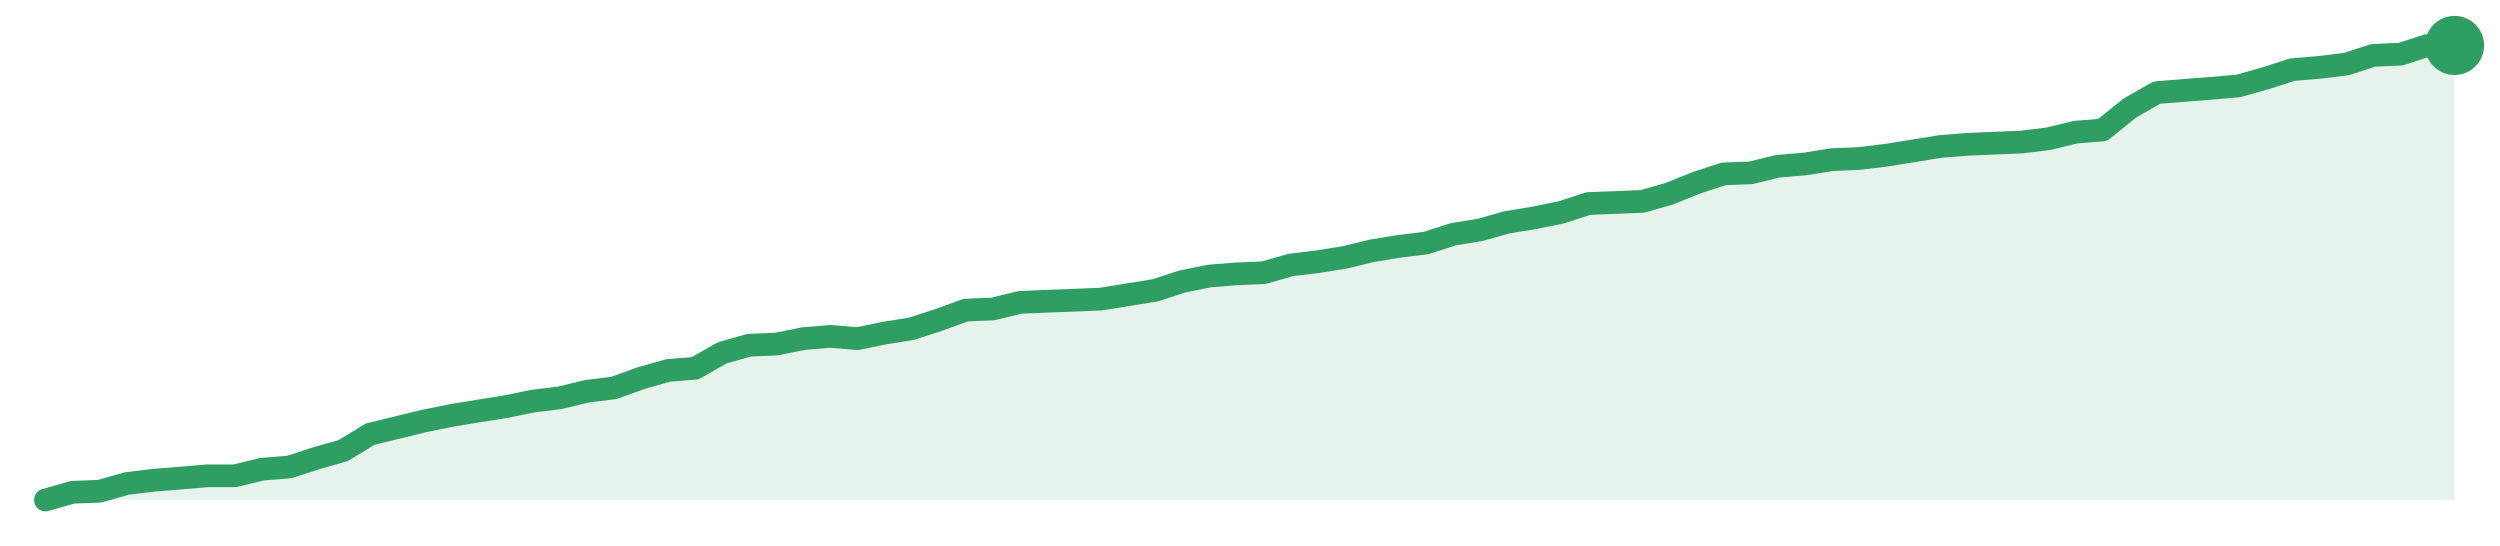
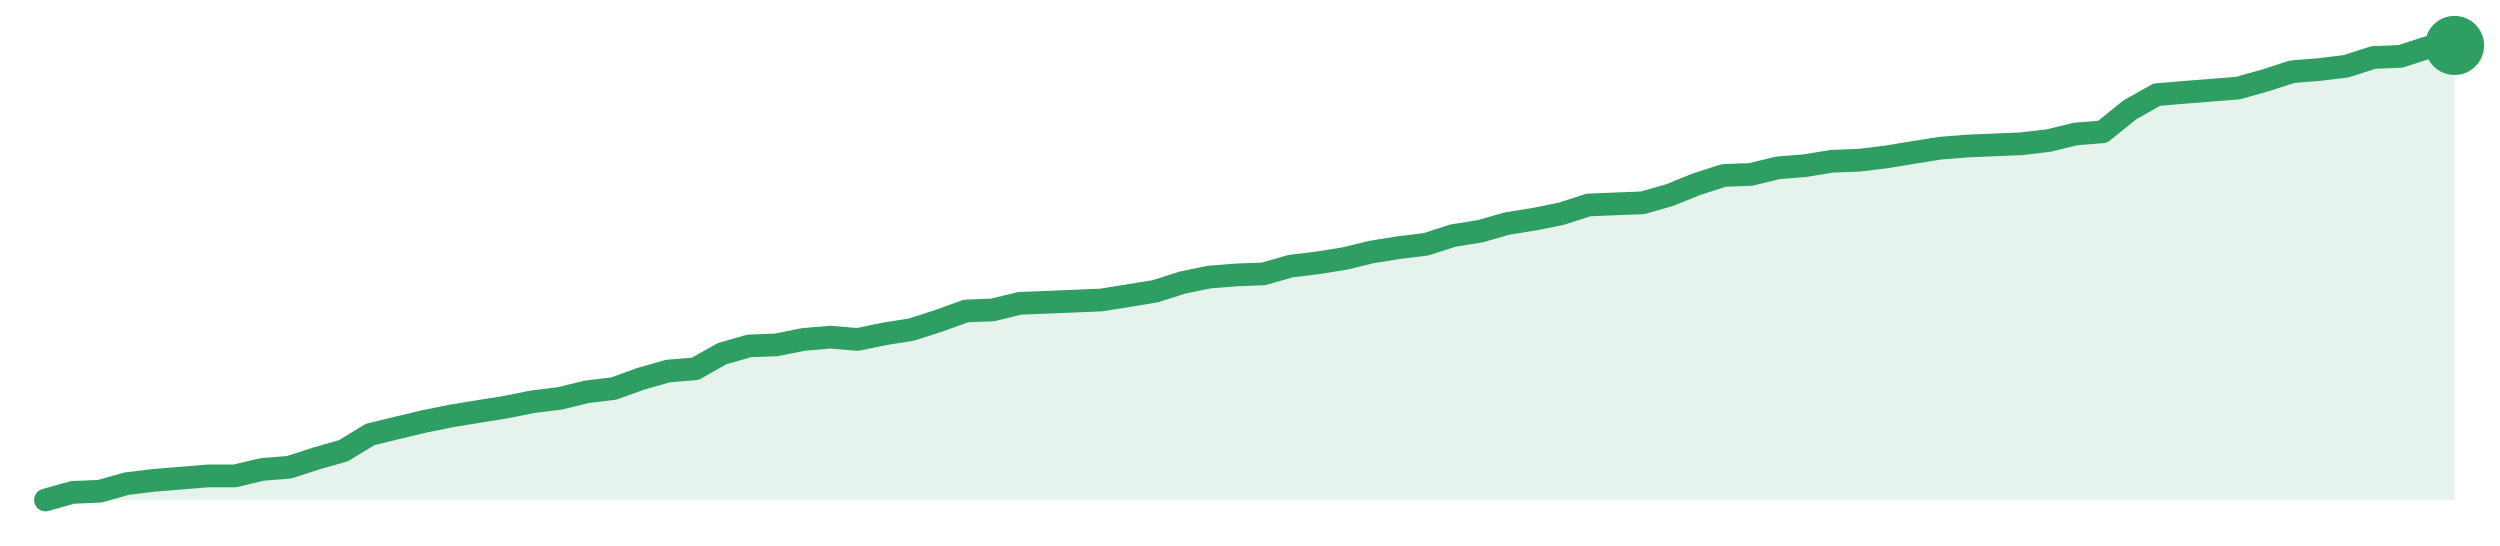
<svg xmlns="http://www.w3.org/2000/svg" width="220" height="48" viewBox="0 0 220 48" role="img" aria-label="trend">
-   <path d="M4.0,44.0 L4.0,44.0 L6.38,43.32 L8.76,43.23 L11.15,42.55 L13.53,42.26 L15.91,42.07 L18.29,41.87 L20.67,41.87 L23.06,41.29 L25.44,41.1 L27.82,40.33 L30.2,39.65 L32.58,38.2 L34.97,37.62 L37.35,37.04 L39.73,36.56 L42.11,36.17 L44.49,35.79 L46.88,35.3 L49.26,35.01 L51.64,34.43 L54.02,34.14 L56.4,33.28 L58.79,32.6 L61.17,32.41 L63.55,31.05 L65.93,30.38 L68.31,30.28 L70.7,29.8 L73.08,29.6 L75.46,29.8 L77.84,29.31 L80.22,28.93 L82.61,28.15 L84.99,27.29 L87.37,27.19 L89.75,26.61 L92.13,26.51 L94.52,26.42 L96.9,26.32 L99.28,25.93 L101.66,25.55 L104.04,24.77 L106.43,24.29 L108.81,24.1 L111.19,24.0 L113.57,23.32 L115.96,23.03 L118.34,22.65 L120.72,22.07 L123.1,21.68 L125.48,21.39 L127.87,20.62 L130.25,20.23 L132.63,19.56 L135.01,19.17 L137.39,18.69 L139.78,17.91 L142.16,17.82 L144.54,17.72 L146.92,17.04 L149.3,16.08 L151.69,15.3 L154.07,15.21 L156.45,14.63 L158.83,14.43 L161.21,14.05 L163.6,13.95 L165.98,13.66 L168.36,13.28 L170.74,12.89 L173.12,12.7 L175.51,12.6 L177.89,12.5 L180.27,12.21 L182.65,11.63 L185.03,11.44 L187.42,9.51 L189.8,8.15 L192.18,7.96 L194.56,7.77 L196.94,7.57 L199.33,6.9 L201.71,6.13 L204.09,5.93 L206.47,5.64 L208.85,4.87 L211.24,4.77 L213.62,4.0 L216.0,4.0 L216.0,44.0 Z" fill="#2f9e631f" />
-   <path d="M4.0,44.0 L6.38,43.32 L8.76,43.23 L11.15,42.55 L13.53,42.26 L15.91,42.07 L18.29,41.87 L20.67,41.87 L23.06,41.29 L25.44,41.1 L27.82,40.33 L30.2,39.65 L32.58,38.2 L34.97,37.62 L37.35,37.04 L39.73,36.56 L42.11,36.17 L44.49,35.79 L46.88,35.3 L49.26,35.01 L51.64,34.43 L54.02,34.14 L56.4,33.28 L58.79,32.6 L61.17,32.41 L63.55,31.05 L65.93,30.38 L68.31,30.28 L70.7,29.8 L73.08,29.6 L75.46,29.8 L77.84,29.31 L80.22,28.93 L82.61,28.15 L84.99,27.29 L87.37,27.19 L89.75,26.61 L92.13,26.51 L94.52,26.42 L96.9,26.32 L99.28,25.93 L101.66,25.55 L104.04,24.77 L106.43,24.29 L108.81,24.1 L111.19,24.0 L113.57,23.32 L115.96,23.03 L118.34,22.65 L120.72,22.07 L123.1,21.68 L125.48,21.39 L127.87,20.62 L130.25,20.23 L132.63,19.56 L135.01,19.17 L137.39,18.69 L139.78,17.91 L142.16,17.82 L144.54,17.72 L146.92,17.04 L149.3,16.08 L151.69,15.3 L154.07,15.21 L156.45,14.63 L158.83,14.43 L161.21,14.05 L163.6,13.95 L165.98,13.66 L168.36,13.28 L170.74,12.89 L173.12,12.7 L175.51,12.6 L177.89,12.5 L180.27,12.21 L182.65,11.63 L185.03,11.44 L187.42,9.51 L189.8,8.15 L192.18,7.96 L194.56,7.77 L196.94,7.57 L199.33,6.9 L201.71,6.13 L204.09,5.93 L206.47,5.64 L208.85,4.87 L211.24,4.77 L213.62,4.0 L216.0,4.0" fill="none" stroke="#2f9e63" stroke-width="2" stroke-linejoin="round" stroke-linecap="round" />
+   <path d="M4.0,44.0 L4.0,44.0 L6.38,43.33 L8.76,43.23 L11.15,42.56 L13.53,42.27 L15.91,42.08 L18.29,41.88 L20.67,41.88 L23.06,41.31 L25.44,41.12 L27.82,40.35 L30.2,39.67 L32.58,38.23 L34.97,37.65 L37.35,37.08 L39.73,36.6 L42.11,36.21 L44.49,35.83 L46.88,35.35 L49.26,35.06 L51.64,34.48 L54.02,34.19 L56.4,33.33 L58.79,32.65 L61.17,32.46 L63.55,31.12 L65.93,30.44 L68.31,30.35 L70.7,29.87 L73.08,29.67 L75.46,29.87 L77.84,29.38 L80.22,29.0 L82.61,28.23 L84.99,27.37 L87.37,27.27 L89.75,26.69 L92.13,26.6 L94.52,26.5 L96.9,26.4 L99.28,26.02 L101.66,25.63 L104.04,24.87 L106.43,24.38 L108.81,24.19 L111.19,24.1 L113.57,23.42 L115.96,23.13 L118.34,22.75 L120.72,22.17 L123.1,21.79 L125.48,21.5 L127.87,20.73 L130.25,20.35 L132.63,19.67 L135.01,19.29 L137.39,18.81 L139.78,18.04 L142.16,17.94 L144.54,17.85 L146.92,17.17 L149.3,16.21 L151.69,15.44 L154.07,15.35 L156.45,14.77 L158.83,14.58 L161.21,14.19 L163.6,14.1 L165.98,13.81 L168.36,13.42 L170.74,13.04 L173.12,12.85 L175.51,12.75 L177.89,12.65 L180.27,12.37 L182.65,11.79 L185.03,11.6 L187.42,9.67 L189.8,8.33 L192.18,8.13 L194.56,7.94 L196.94,7.75 L199.33,7.08 L201.71,6.31 L204.09,6.12 L206.47,5.83 L208.85,5.06 L211.24,4.96 L213.62,4.19 L216.0,4.0 L216.0,44.0 Z" fill="#2f9e631f" />
+   <path d="M4.0,44.0 L6.38,43.33 L8.76,43.23 L11.15,42.56 L13.53,42.27 L15.91,42.08 L18.29,41.88 L20.67,41.88 L23.06,41.31 L25.44,41.12 L27.82,40.35 L30.2,39.67 L32.58,38.23 L34.97,37.65 L37.35,37.08 L39.73,36.6 L42.11,36.21 L44.49,35.83 L46.88,35.35 L49.26,35.06 L51.64,34.48 L54.02,34.19 L56.4,33.33 L58.79,32.65 L61.17,32.46 L63.55,31.12 L65.93,30.44 L68.31,30.35 L70.7,29.87 L73.08,29.67 L75.46,29.87 L77.84,29.38 L80.22,29.0 L82.61,28.23 L84.99,27.37 L87.37,27.27 L89.75,26.69 L92.13,26.6 L94.52,26.5 L96.9,26.4 L99.28,26.02 L101.66,25.63 L104.04,24.87 L106.43,24.38 L108.81,24.19 L111.19,24.1 L113.57,23.42 L115.96,23.13 L118.34,22.75 L120.72,22.17 L123.1,21.79 L125.48,21.5 L127.87,20.73 L130.25,20.35 L132.63,19.67 L135.01,19.29 L137.39,18.81 L139.78,18.04 L142.16,17.94 L144.54,17.85 L146.92,17.17 L149.3,16.21 L151.69,15.44 L154.07,15.35 L156.45,14.77 L158.83,14.58 L161.21,14.19 L163.6,14.1 L165.98,13.81 L168.36,13.42 L170.74,13.04 L173.12,12.85 L175.51,12.75 L177.89,12.65 L180.27,12.37 L182.65,11.79 L185.03,11.6 L187.42,9.67 L189.8,8.33 L192.18,8.13 L194.56,7.94 L196.94,7.75 L199.33,7.08 L201.71,6.31 L204.09,6.12 L206.47,5.83 L208.85,5.06 L211.24,4.96 L213.62,4.19 L216.0,4.0" fill="none" stroke="#2f9e63" stroke-width="2" stroke-linejoin="round" stroke-linecap="round" />
  <circle cx="216.0" cy="4.0" r="2.6" fill="#2f9e63" />
</svg>
